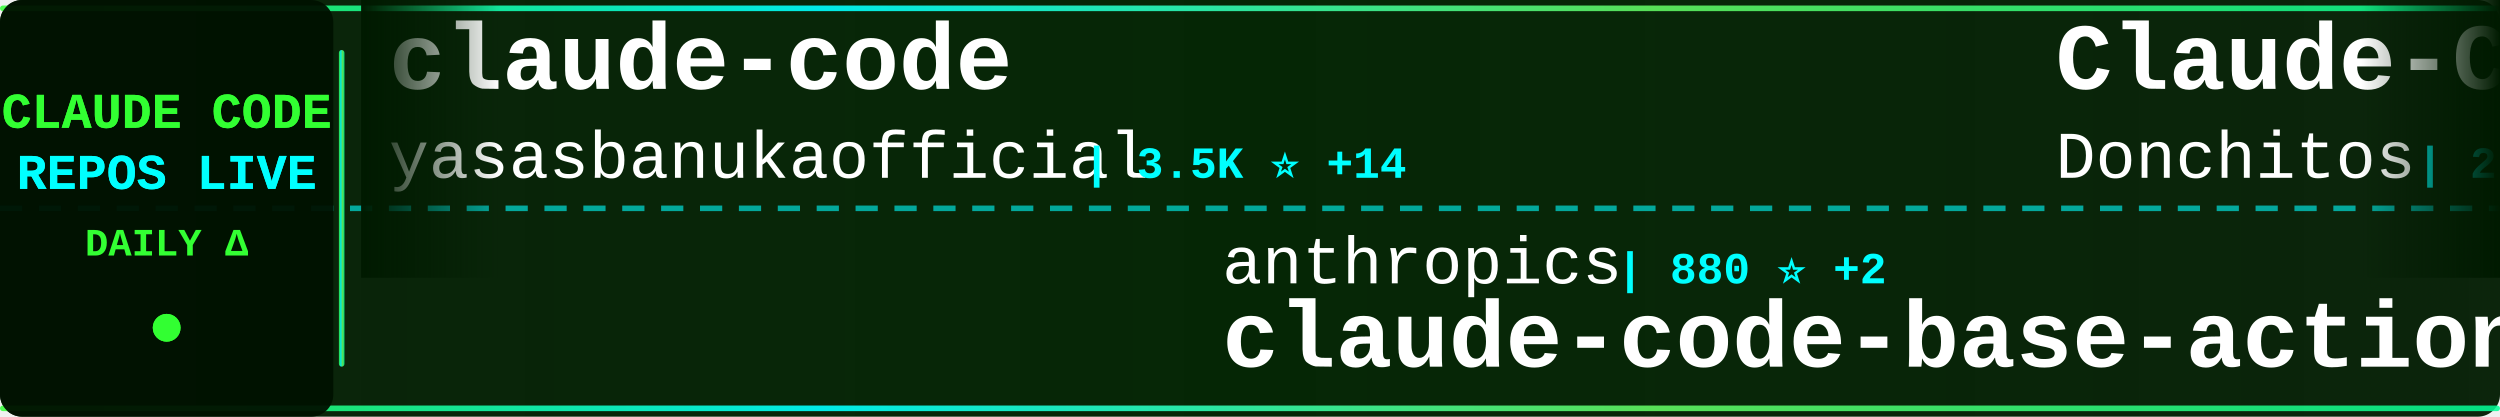
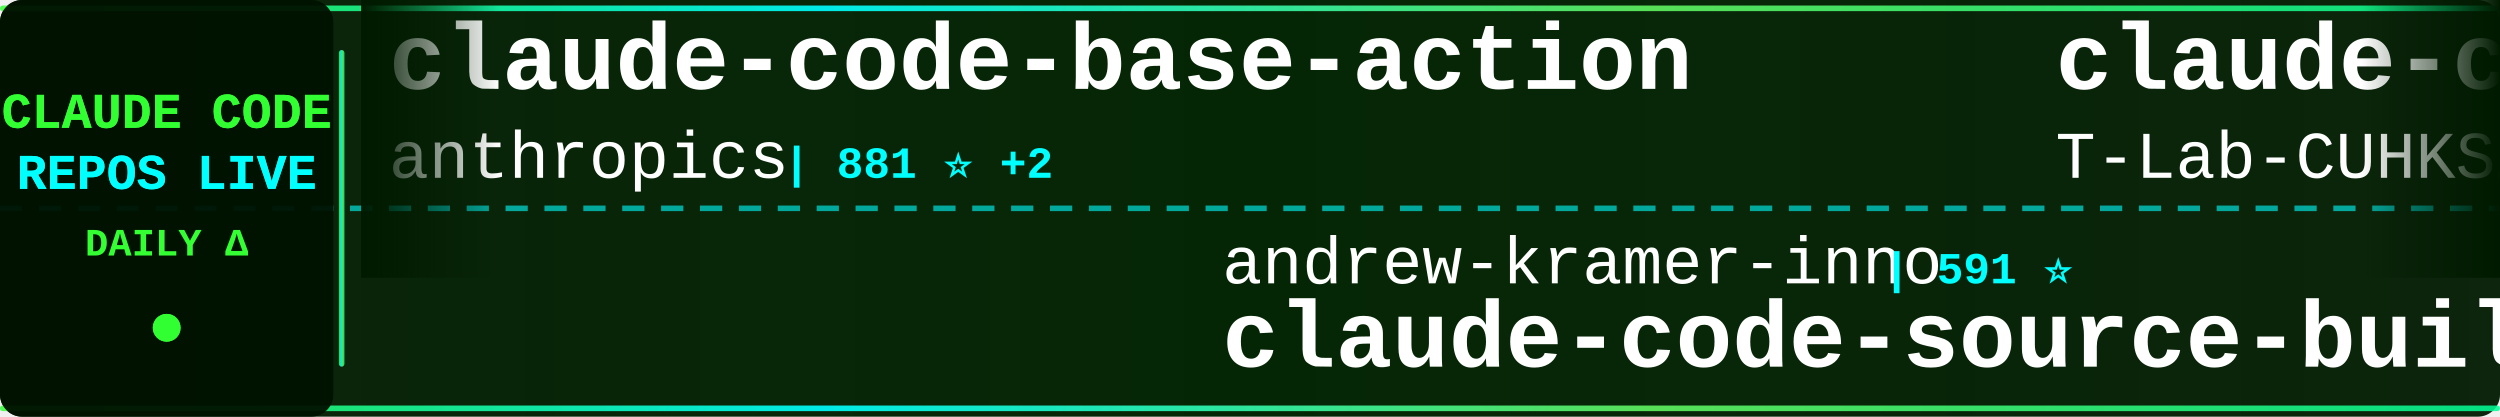
<svg xmlns="http://www.w3.org/2000/svg" width="900" height="150">
  <defs>
    <linearGradient id="tickerBg" x1="0%" y1="0%" x2="100%" y2="0%">
      <stop offset="0%" style="stop-color:#001a00;stop-opacity:0.95" />
      <stop offset="50%" style="stop-color:#002200;stop-opacity:0.98" />
      <stop offset="100%" style="stop-color:#001a00;stop-opacity:0.95" />
    </linearGradient>
    <linearGradient id="borderGrad" x1="0%" y1="0%" x2="100%" y2="0%">
      <stop offset="0%" style="stop-color:#33ff33;stop-opacity:0.85">
        <animate attributeName="stop-opacity" values="0.85;1;0.85" dur="2s" repeatCount="indefinite" />
      </stop>
      <stop offset="33%" style="stop-color:#00ffff;stop-opacity:0.9">
        <animate attributeName="stop-opacity" values="0.9;1;0.9" dur="2.2s" repeatCount="indefinite" />
      </stop>
      <stop offset="66%" style="stop-color:#66ff66;stop-opacity:0.85">
        <animate attributeName="stop-opacity" values="0.85;1;0.85" dur="1.8s" repeatCount="indefinite" />
      </stop>
      <stop offset="100%" style="stop-color:#00ff99;stop-opacity:0.85">
        <animate attributeName="stop-opacity" values="0.85;1;0.85" dur="2s" repeatCount="indefinite" />
      </stop>
    </linearGradient>
    <filter id="textGlow">
      <feGaussianBlur stdDeviation="0.1" result="coloredBlur" />
      <feMerge>
        <feMergeNode in="coloredBlur" />
        <feMergeNode in="SourceGraphic" />
      </feMerge>
    </filter>
    <filter id="metricGlow">
      <feGaussianBlur stdDeviation="0.2" result="coloredBlur" />
      <feMerge>
        <feMergeNode in="coloredBlur" />
        <feMergeNode in="SourceGraphic" />
      </feMerge>
    </filter>
    <linearGradient id="leftFade" x1="0%" y1="0%" x2="100%" y2="0%">
      <stop offset="0%" style="stop-color:#001a00;stop-opacity:1" />
      <stop offset="100%" style="stop-color:#001a00;stop-opacity:0" />
    </linearGradient>
    <linearGradient id="rightFade" x1="0%" y1="0%" x2="100%" y2="0%">
      <stop offset="0%" style="stop-color:#001a00;stop-opacity:0" />
      <stop offset="100%" style="stop-color:#001a00;stop-opacity:1" />
    </linearGradient>
  </defs>
  <rect width="900" height="150" fill="url(#tickerBg)" rx="8" />
  <rect x="0" y="2" width="900" height="2" fill="url(#borderGrad)" rx="1" />
  <rect x="0" y="146" width="900" height="2" fill="url(#borderGrad)" rx="1" />
  <line x1="0" y1="75" x2="900" y2="75" stroke="#00ffff" stroke-width="2" stroke-dasharray="8 6" opacity="0.6" />
  <rect x="0" y="0" width="120" height="150" fill="#001100" opacity="0.95" rx="8" />
  <text x="60" y="46" font-family="'Courier New', monospace" font-size="18" font-weight="bold" fill="#33ff33" text-anchor="middle" filter="url(#textGlow)">
    CLAUDE CODE
  </text>
  <text x="60" y="68" font-family="'Courier New', monospace" font-size="18" font-weight="bold" fill="#00ffff" text-anchor="middle" filter="url(#textGlow)">
    REPOS LIVE
  </text>
  <text x="60" y="92" font-family="'Courier New', monospace" font-size="14" font-weight="bold" fill="#33ff33" text-anchor="middle">
    DAILY Δ
  </text>
  <circle cx="60" cy="118" r="5" fill="#33ff33" filter="url(#metricGlow)">
    <animate attributeName="r" values="4;6;4" dur="1.5s" repeatCount="indefinite" />
    <animate attributeName="opacity" values="0.6;1;0.6" dur="1.5s" repeatCount="indefinite" />
  </circle>
  <rect x="122" y="18" width="2" height="114" fill="url(#borderGrad)" rx="1" />
  <clipPath id="tickerClip">
    <rect x="130" y="0" width="770" height="150" />
  </clipPath>
  <g clip-path="url(#tickerClip)">
    <g id="tickerItems">
      <animateTransform attributeName="transform" attributeType="XML" type="translate" from="0 0" to="-3000 0" dur="54s" repeatCount="indefinite" />
      <g transform="translate(0, 0)">
-         <text x="140" y="32" font-family="'Courier New', monospace" font-size="34" font-weight="bold" fill="#ffffff">claude-code</text>
-         <text x="140" y="64" font-family="'Courier New', monospace" font-size="24" font-weight="normal" fill="#ffffff" opacity="1.0">yasasbanukaofficial</text>
-         <text x="390" y="64" font-family="'Courier New', monospace" font-size="16" font-weight="bold" fill="#00ffff"> | 3.5K ⭐ +14</text>
+         <text x="140" y="32" font-family="'Courier New', monospace" font-size="34" font-weight="bold" fill="#ffffff">claude-code-base-action</text>
+         <text x="140" y="64" font-family="'Courier New', monospace" font-size="24" font-weight="normal" fill="#ffffff" opacity="1.0">anthropics</text>
+         <text x="282" y="64" font-family="'Courier New', monospace" font-size="16" font-weight="bold" fill="#00ffff"> | 881 ⭐ +2</text>
      </g>
      <g transform="translate(300, 0)">
-         <text x="140" y="102" font-family="'Courier New', monospace" font-size="24" font-weight="normal" fill="#ffffff" opacity="1.0">anthropics</text>
-         <text x="282" y="102" font-family="'Courier New', monospace" font-size="16" font-weight="bold" fill="#00ffff"> | 880 ⭐ +2</text>
-         <text x="140" y="132" font-family="'Courier New', monospace" font-size="34" font-weight="bold" fill="#ffffff">claude-code-base-action</text>
+         <text x="140" y="102" font-family="'Courier New', monospace" font-size="24" font-weight="normal" fill="#ffffff" opacity="1.0">andrew-kramer-inno</text>
+         <text x="378" y="102" font-family="'Courier New', monospace" font-size="16" font-weight="bold" fill="#00ffff"> | 591 ⭐</text>
+         <text x="140" y="132" font-family="'Courier New', monospace" font-size="34" font-weight="bold" fill="#ffffff">claude-code-source-build</text>
      </g>
      <g transform="translate(600, 0)">
-         <text x="140" y="32" font-family="'Courier New', monospace" font-size="34" font-weight="bold" fill="#ffffff">Claude-Code-Game-Studios</text>
-         <text x="140" y="64" font-family="'Courier New', monospace" font-size="24" font-weight="normal" fill="#ffffff" opacity="1.0">Donchitos</text>
-         <text x="270" y="64" font-family="'Courier New', monospace" font-size="16" font-weight="bold" fill="#00ffff"> | 21.8K ⭐ +77</text>
+         <text x="140" y="32" font-family="'Courier New', monospace" font-size="34" font-weight="bold" fill="#ffffff">claude-code</text>
+         <text x="140" y="64" font-family="'Courier New', monospace" font-size="24" font-weight="normal" fill="#ffffff" opacity="1.0">T-Lab-CUHKSZ</text>
+         <text x="306" y="64" font-family="'Courier New', monospace" font-size="16" font-weight="bold" fill="#00ffff"> | 319 ⭐ +1</text>
      </g>
      <g transform="translate(900, 0)">
-         <text x="140" y="102" font-family="'Courier New', monospace" font-size="24" font-weight="normal" fill="#ffffff" opacity="1.0">davila7</text>
-         <text x="246" y="102" font-family="'Courier New', monospace" font-size="16" font-weight="bold" fill="#00ffff"> | 28.1K ⭐ +28</text>
-         <text x="140" y="132" font-family="'Courier New', monospace" font-size="34" font-weight="bold" fill="#ffffff">claude-code-templates</text>
+         <text x="140" y="102" font-family="'Courier New', monospace" font-size="24" font-weight="normal" fill="#ffffff" opacity="1.0">centminmod</text>
+         <text x="282" y="102" font-family="'Courier New', monospace" font-size="16" font-weight="bold" fill="#00ffff"> | 2.4K ⭐ +4</text>
+         <text x="140" y="132" font-family="'Courier New', monospace" font-size="34" font-weight="bold" fill="#ffffff">my-claude-code-setup</text>
      </g>
      <g transform="translate(1200, 0)">
-         <text x="140" y="32" font-family="'Courier New', monospace" font-size="34" font-weight="bold" fill="#ffffff">claude-code-webui</text>
-         <text x="140" y="64" font-family="'Courier New', monospace" font-size="24" font-weight="normal" fill="#ffffff" opacity="1.0">sugyan</text>
-         <text x="234" y="64" font-family="'Courier New', monospace" font-size="16" font-weight="bold" fill="#00ffff"> | 1.1K ⭐ +1</text>
+         <text x="140" y="32" font-family="'Courier New', monospace" font-size="34" font-weight="bold" fill="#ffffff">Claude-code</text>
+         <text x="140" y="64" font-family="'Courier New', monospace" font-size="24" font-weight="normal" fill="#ffffff" opacity="1.0">zstmfhy</text>
+         <text x="246" y="64" font-family="'Courier New', monospace" font-size="16" font-weight="bold" fill="#00ffff"> | 190 ⭐</text>
      </g>
      <g transform="translate(1500, 0)">
-         <text x="140" y="102" font-family="'Courier New', monospace" font-size="24" font-weight="normal" fill="#ffffff" opacity="1.0">Windy3f3f3f3f</text>
-         <text x="318" y="102" font-family="'Courier New', monospace" font-size="16" font-weight="bold" fill="#00ffff"> | 2.7K ⭐ +10</text>
-         <text x="140" y="132" font-family="'Courier New', monospace" font-size="34" font-weight="bold" fill="#ffffff">how-claude-code-works</text>
+         <text x="140" y="102" font-family="'Courier New', monospace" font-size="24" font-weight="normal" fill="#ffffff" opacity="1.0">anthropics</text>
+         <text x="282" y="102" font-family="'Courier New', monospace" font-size="16" font-weight="bold" fill="#00ffff"> | 151.8K ⭐ +573</text>
+         <text x="140" y="132" font-family="'Courier New', monospace" font-size="34" font-weight="bold" fill="#ffffff">skills</text>
      </g>
      <g transform="translate(1800, 0)">
-         <text x="140" y="32" font-family="'Courier New', monospace" font-size="34" font-weight="bold" fill="#ffffff">Claude-code</text>
-         <text x="140" y="64" font-family="'Courier New', monospace" font-size="24" font-weight="normal" fill="#ffffff" opacity="1.0">fazxes</text>
-         <text x="234" y="64" font-family="'Courier New', monospace" font-size="16" font-weight="bold" fill="#00ffff"> | 221 ⭐</text>
+         <text x="140" y="32" font-family="'Courier New', monospace" font-size="34" font-weight="bold" fill="#ffffff">pi-vs-claude-code</text>
+         <text x="140" y="64" font-family="'Courier New', monospace" font-size="24" font-weight="normal" fill="#ffffff" opacity="1.0">disler</text>
+         <text x="234" y="64" font-family="'Courier New', monospace" font-size="16" font-weight="bold" fill="#00ffff"> | 1.4K ⭐ +4</text>
      </g>
      <g transform="translate(2100, 0)">
-         <text x="140" y="102" font-family="'Courier New', monospace" font-size="24" font-weight="normal" fill="#ffffff" opacity="1.0">wanshuiyin</text>
-         <text x="282" y="102" font-family="'Courier New', monospace" font-size="16" font-weight="bold" fill="#00ffff"> | 12.2K ⭐ +52</text>
-         <text x="140" y="132" font-family="'Courier New', monospace" font-size="34" font-weight="bold" fill="#ffffff">Auto-claude-code-researc...</text>
+         <text x="140" y="102" font-family="'Courier New', monospace" font-size="24" font-weight="normal" fill="#ffffff" opacity="1.0">chauncygu</text>
+         <text x="270" y="102" font-family="'Courier New', monospace" font-size="16" font-weight="bold" fill="#00ffff"> | 2.6K ⭐ +5</text>
+         <text x="140" y="132" font-family="'Courier New', monospace" font-size="34" font-weight="bold" fill="#ffffff">collection-claude-code-s...</text>
      </g>
      <g transform="translate(2400, 0)">
-         <text x="140" y="32" font-family="'Courier New', monospace" font-size="34" font-weight="bold" fill="#ffffff">my-claude-code-setup</text>
-         <text x="140" y="64" font-family="'Courier New', monospace" font-size="24" font-weight="normal" fill="#ffffff" opacity="1.0">centminmod</text>
-         <text x="282" y="64" font-family="'Courier New', monospace" font-size="16" font-weight="bold" fill="#00ffff"> | 2.4K ⭐ +3</text>
+         <text x="140" y="32" font-family="'Courier New', monospace" font-size="34" font-weight="bold" fill="#ffffff">claude-code-from-source</text>
+         <text x="140" y="64" font-family="'Courier New', monospace" font-size="24" font-weight="normal" fill="#ffffff" opacity="1.0">alejandrobalderas</text>
+         <text x="366" y="64" font-family="'Courier New', monospace" font-size="16" font-weight="bold" fill="#00ffff"> | 2.2K ⭐ +2</text>
      </g>
      <g transform="translate(2700, 0)">
-         <text x="140" y="102" font-family="'Courier New', monospace" font-size="24" font-weight="normal" fill="#ffffff" opacity="1.0">frankbria</text>
-         <text x="270" y="102" font-family="'Courier New', monospace" font-size="16" font-weight="bold" fill="#00ffff"> | 9.4K ⭐ +13</text>
-         <text x="140" y="132" font-family="'Courier New', monospace" font-size="34" font-weight="bold" fill="#ffffff">ralph-claude-code</text>
+         <text x="140" y="102" font-family="'Courier New', monospace" font-size="24" font-weight="normal" fill="#ffffff" opacity="1.0">SeemSeam</text>
+         <text x="258" y="102" font-family="'Courier New', monospace" font-size="16" font-weight="bold" fill="#00ffff"> | 3.0K ⭐ +17</text>
+         <text x="140" y="132" font-family="'Courier New', monospace" font-size="34" font-weight="bold" fill="#ffffff">claude_codex_bridge</text>
      </g>
      <g transform="translate(3000, 0)">
-         <text x="140" y="32" font-family="'Courier New', monospace" font-size="34" font-weight="bold" fill="#ffffff">claude-code</text>
-         <text x="140" y="64" font-family="'Courier New', monospace" font-size="24" font-weight="normal" fill="#ffffff" opacity="1.0">yasasbanukaofficial</text>
-         <text x="390" y="64" font-family="'Courier New', monospace" font-size="16" font-weight="bold" fill="#00ffff"> | 3.5K ⭐ +14</text>
+         <text x="140" y="32" font-family="'Courier New', monospace" font-size="34" font-weight="bold" fill="#ffffff">claude-code-base-action</text>
+         <text x="140" y="64" font-family="'Courier New', monospace" font-size="24" font-weight="normal" fill="#ffffff" opacity="1.0">anthropics</text>
+         <text x="282" y="64" font-family="'Courier New', monospace" font-size="16" font-weight="bold" fill="#00ffff"> | 881 ⭐ +2</text>
      </g>
      <g transform="translate(3300, 0)">
-         <text x="140" y="102" font-family="'Courier New', monospace" font-size="24" font-weight="normal" fill="#ffffff" opacity="1.0">anthropics</text>
-         <text x="282" y="102" font-family="'Courier New', monospace" font-size="16" font-weight="bold" fill="#00ffff"> | 880 ⭐ +2</text>
-         <text x="140" y="132" font-family="'Courier New', monospace" font-size="34" font-weight="bold" fill="#ffffff">claude-code-base-action</text>
+         <text x="140" y="102" font-family="'Courier New', monospace" font-size="24" font-weight="normal" fill="#ffffff" opacity="1.0">andrew-kramer-inno</text>
+         <text x="378" y="102" font-family="'Courier New', monospace" font-size="16" font-weight="bold" fill="#00ffff"> | 591 ⭐</text>
+         <text x="140" y="132" font-family="'Courier New', monospace" font-size="34" font-weight="bold" fill="#ffffff">claude-code-source-build</text>
      </g>
      <g transform="translate(3600, 0)">
-         <text x="140" y="32" font-family="'Courier New', monospace" font-size="34" font-weight="bold" fill="#ffffff">Claude-Code-Game-Studios</text>
-         <text x="140" y="64" font-family="'Courier New', monospace" font-size="24" font-weight="normal" fill="#ffffff" opacity="1.0">Donchitos</text>
-         <text x="270" y="64" font-family="'Courier New', monospace" font-size="16" font-weight="bold" fill="#00ffff"> | 21.8K ⭐ +77</text>
+         <text x="140" y="32" font-family="'Courier New', monospace" font-size="34" font-weight="bold" fill="#ffffff">claude-code</text>
+         <text x="140" y="64" font-family="'Courier New', monospace" font-size="24" font-weight="normal" fill="#ffffff" opacity="1.0">T-Lab-CUHKSZ</text>
+         <text x="306" y="64" font-family="'Courier New', monospace" font-size="16" font-weight="bold" fill="#00ffff"> | 319 ⭐ +1</text>
      </g>
      <g transform="translate(3900, 0)">
-         <text x="140" y="102" font-family="'Courier New', monospace" font-size="24" font-weight="normal" fill="#ffffff" opacity="1.0">davila7</text>
-         <text x="246" y="102" font-family="'Courier New', monospace" font-size="16" font-weight="bold" fill="#00ffff"> | 28.1K ⭐ +28</text>
-         <text x="140" y="132" font-family="'Courier New', monospace" font-size="34" font-weight="bold" fill="#ffffff">claude-code-templates</text>
+         <text x="140" y="102" font-family="'Courier New', monospace" font-size="24" font-weight="normal" fill="#ffffff" opacity="1.0">centminmod</text>
+         <text x="282" y="102" font-family="'Courier New', monospace" font-size="16" font-weight="bold" fill="#00ffff"> | 2.4K ⭐ +4</text>
+         <text x="140" y="132" font-family="'Courier New', monospace" font-size="34" font-weight="bold" fill="#ffffff">my-claude-code-setup</text>
      </g>
    </g>
  </g>
  <rect x="130" y="0" width="50" height="100" fill="url(#leftFade)" />
  <rect x="850" y="0" width="50" height="100" fill="url(#rightFade)" />
</svg>
